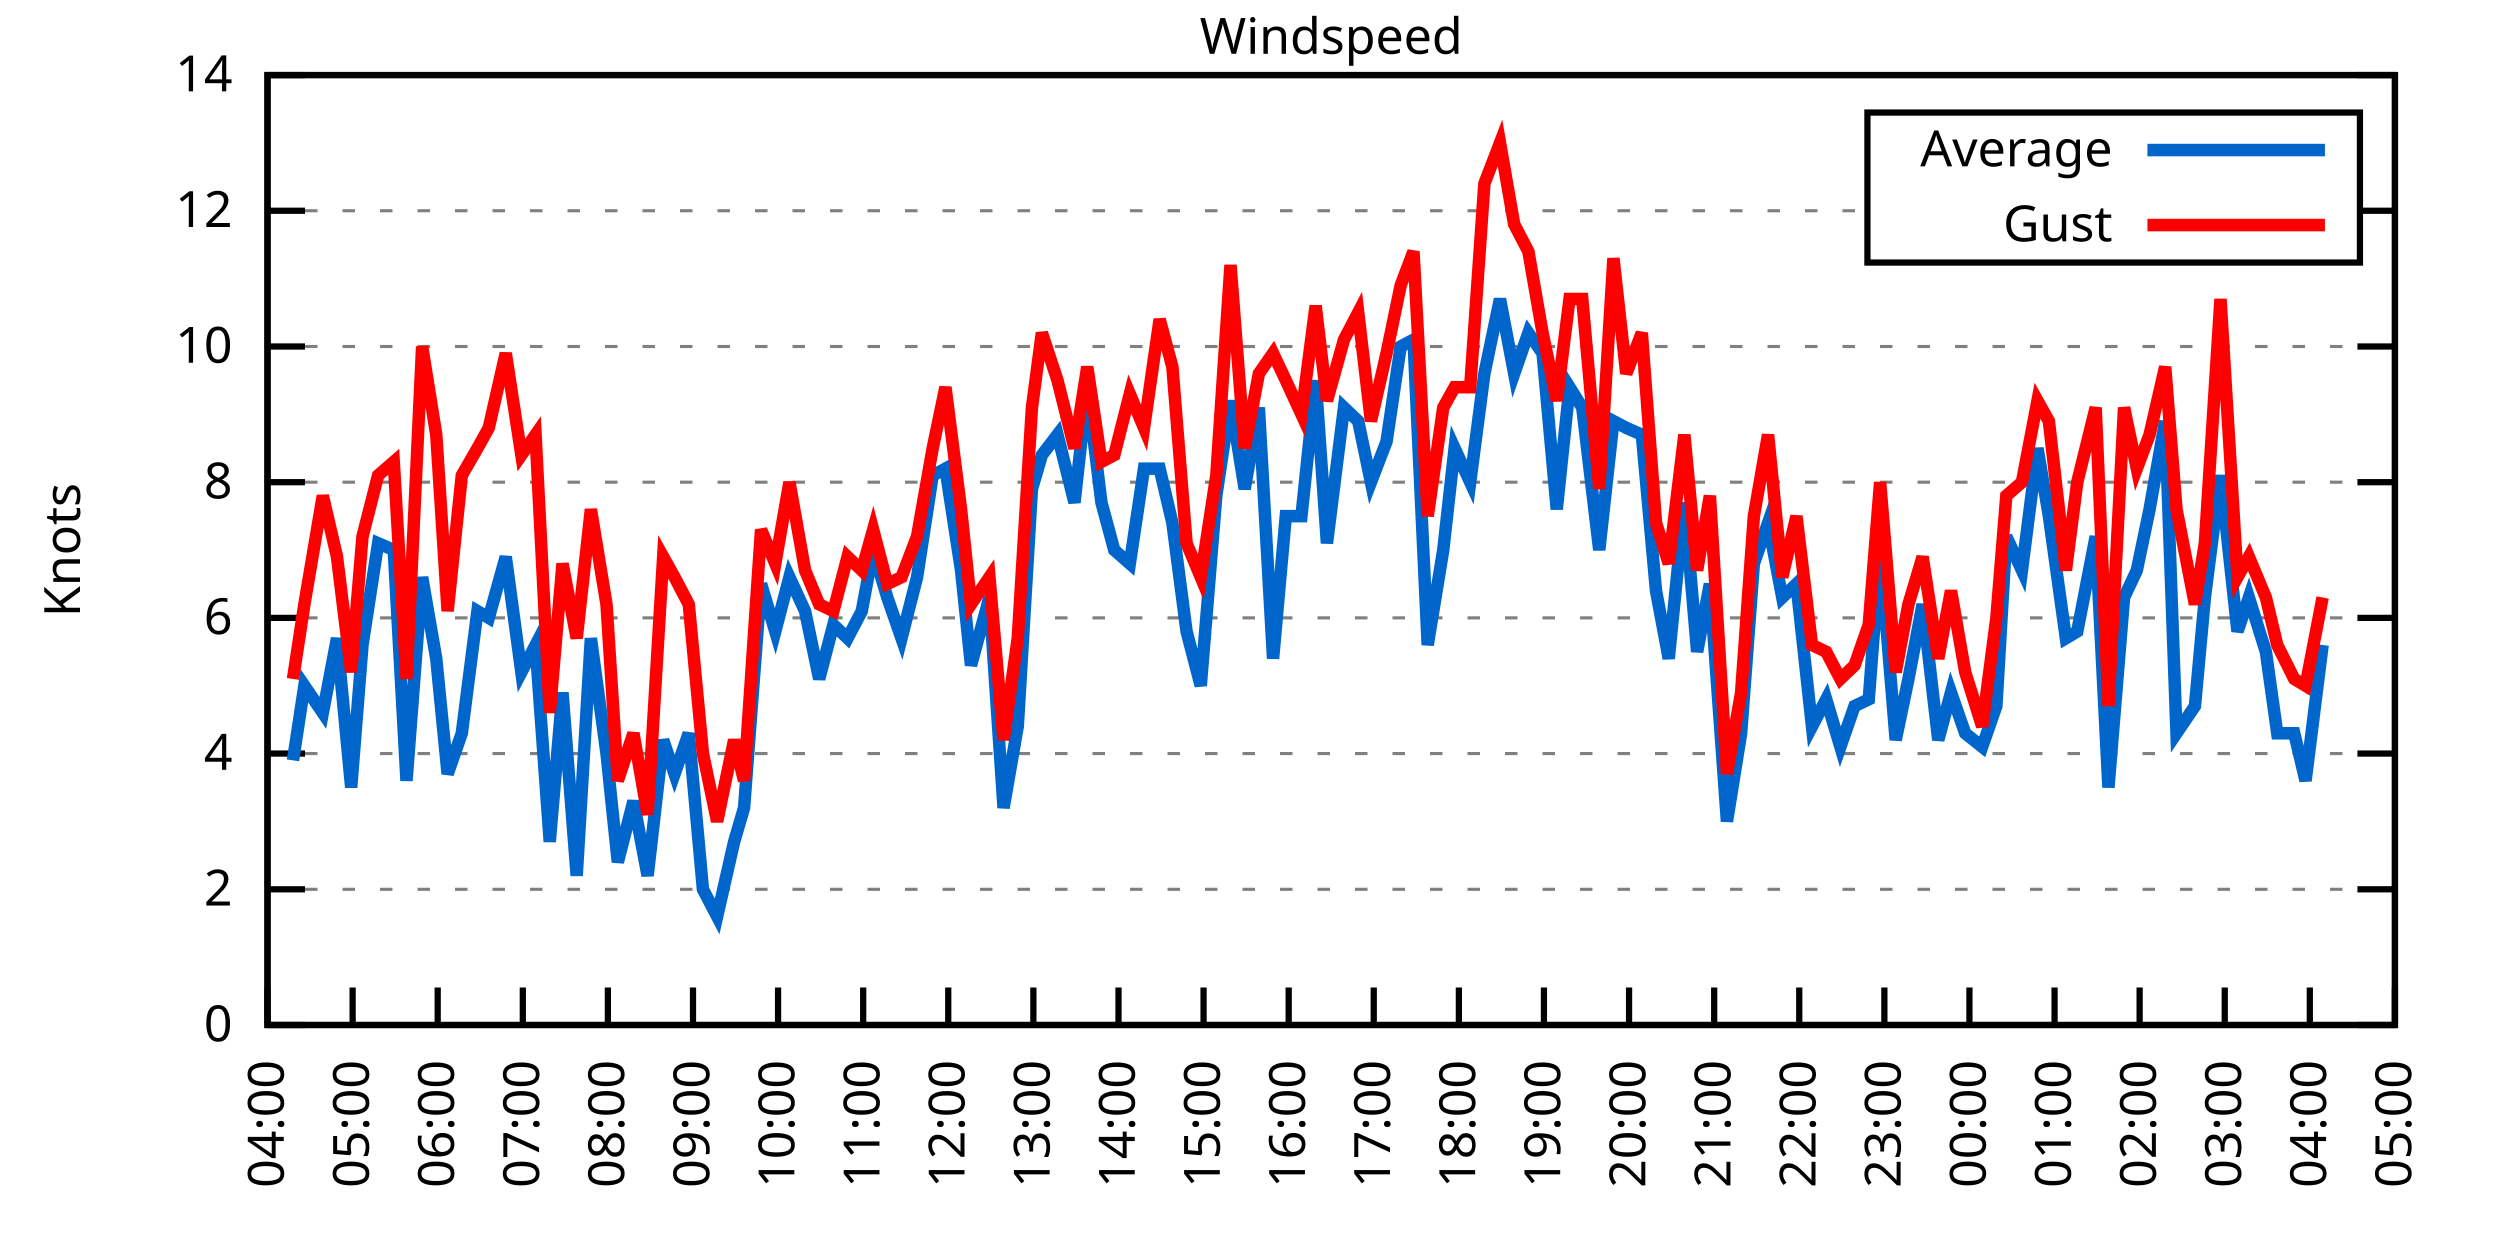
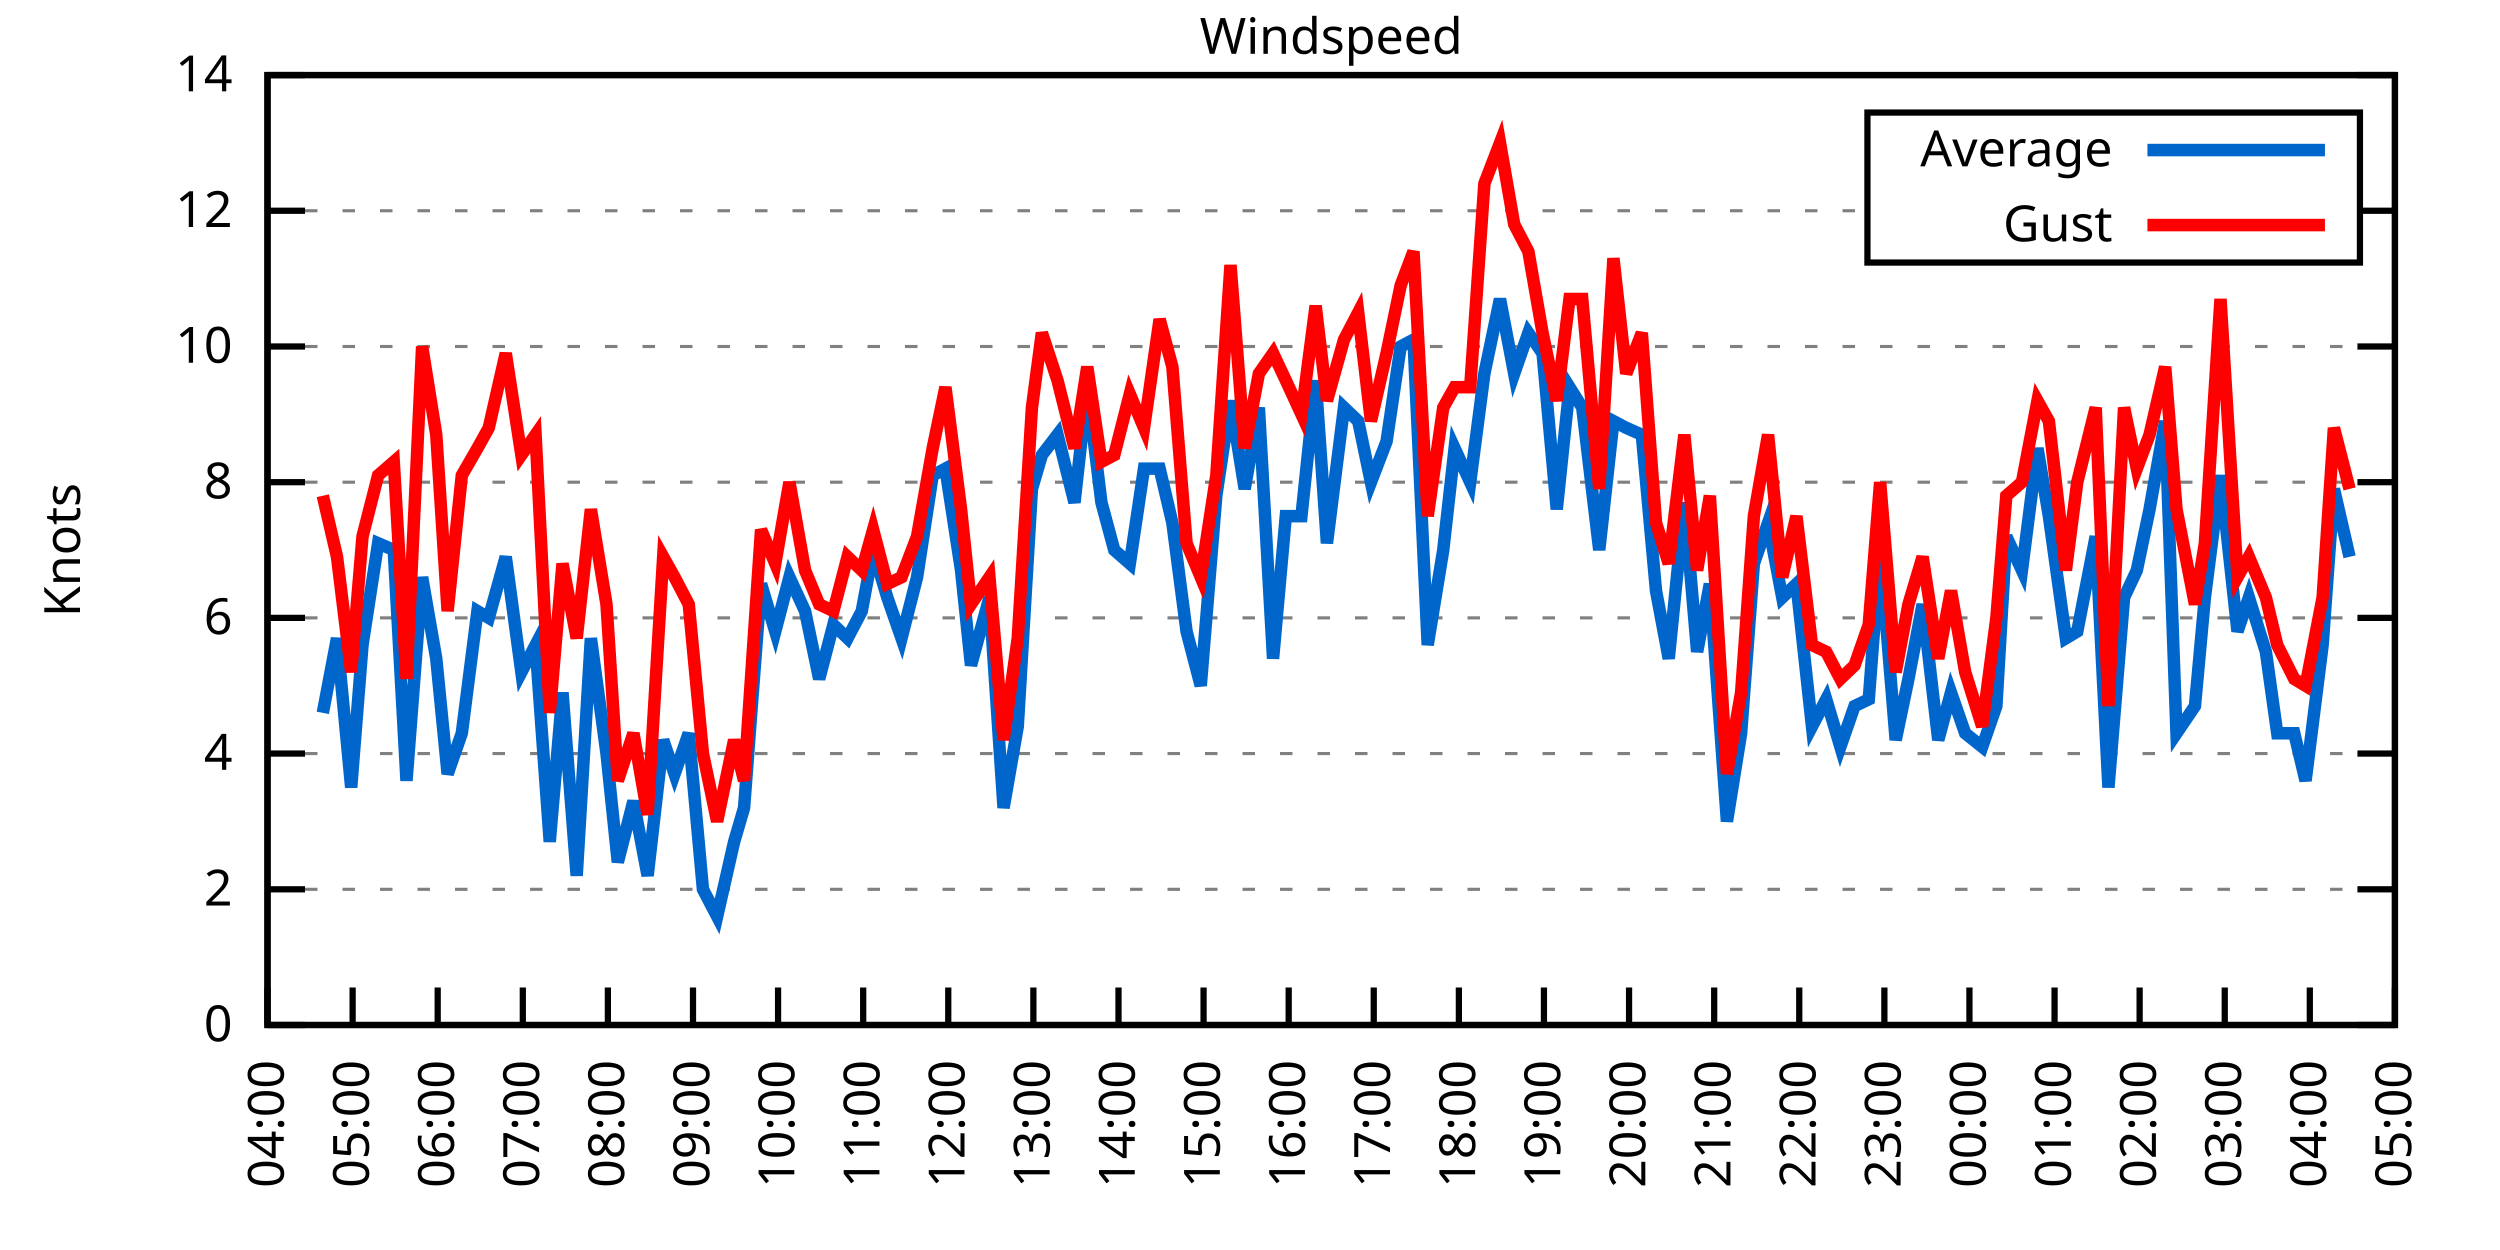
<svg xmlns="http://www.w3.org/2000/svg" xmlns:xlink="http://www.w3.org/1999/xlink" width="400" height="200" viewBox="0 0 400 200">
  <g id="gnuplot_canvas">
    <rect x="0" y="0" width="400" height="200" fill="none" />
    <defs>
      <circle id="gpDot" r="0.5" stroke-width="0.5" stroke="currentColor" />
      <path id="gpPt0" stroke-width="0.333" stroke="currentColor" d="M-1,0 h2 M0,-1 v2" />
      <path id="gpPt1" stroke-width="0.333" stroke="currentColor" d="M-1,-1 L1,1 M1,-1 L-1,1" />
      <path id="gpPt2" stroke-width="0.333" stroke="currentColor" d="M-1,0 L1,0 M0,-1 L0,1 M-1,-1 L1,1 M-1,1 L1,-1" />
      <rect id="gpPt3" stroke-width="0.333" stroke="currentColor" x="-1" y="-1" width="2" height="2" />
      <rect id="gpPt4" stroke-width="0.333" stroke="currentColor" fill="currentColor" x="-1" y="-1" width="2" height="2" />
      <circle id="gpPt5" stroke-width="0.333" stroke="currentColor" cx="0" cy="0" r="1" />
      <use xlink:href="#gpPt5" id="gpPt6" fill="currentColor" stroke="none" />
      <path id="gpPt7" stroke-width="0.333" stroke="currentColor" d="M0,-1.33 L-1.33,0.67 L1.33,0.67 z" />
      <use xlink:href="#gpPt7" id="gpPt8" fill="currentColor" stroke="none" />
      <use xlink:href="#gpPt7" id="gpPt9" stroke="currentColor" transform="rotate(180)" />
      <use xlink:href="#gpPt9" id="gpPt10" fill="currentColor" stroke="none" />
      <use xlink:href="#gpPt3" id="gpPt11" stroke="currentColor" transform="rotate(45)" />
      <use xlink:href="#gpPt11" id="gpPt12" fill="currentColor" stroke="none" />
      <path id="gpPt13" stroke-width="0.333" stroke="currentColor" d="M0,1.330 L1.265,0.411 L0.782,-1.067 L-0.782,-1.076 L-1.265,0.411 z" />
      <use xlink:href="#gpPt13" id="gpPt14" fill="currentColor" stroke="none" />
      <filter id="textbox" filterUnits="objectBoundingBox" x="0" y="0" height="1" width="1">
        <feFlood flood-color="white" flood-opacity="1" result="bgnd" />
        <feComposite in="SourceGraphic" in2="bgnd" operator="atop" />
      </filter>
      <filter id="greybox" filterUnits="objectBoundingBox" x="0" y="0" height="1" width="1">
        <feFlood flood-color="lightgrey" flood-opacity="1" result="grey" />
        <feComposite in="SourceGraphic" in2="grey" operator="atop" />
      </filter>
    </defs>
    <g fill="none" color="white" stroke="currentColor" stroke-width="1.00" stroke-linecap="butt" stroke-linejoin="miter">
</g>
    <g fill="none" color="black" stroke="currentColor" stroke-width="1.00" stroke-linecap="butt" stroke-linejoin="miter">
      <g stroke="none" shape-rendering="crispEdges">
        <polygon fill="rgb(255, 255, 255)" points="42.80,164.00 383.18,164.00 383.18,12.02 42.80,12.02 " />
      </g>
    </g>
    <g fill="none" color="black" stroke="currentColor" stroke-width="1.00" stroke-linecap="butt" stroke-linejoin="miter">
</g>
    <g fill="none" color="black" stroke="black" stroke-width="0.50" stroke-linecap="butt" stroke-linejoin="miter">
</g>
    <g fill="none" color="gray" stroke="currentColor" stroke-width="0.50" stroke-linecap="butt" stroke-linejoin="miter">
      <path stroke="gray" stroke-dasharray="2,4" class="gridline" d="M42.80,164.00 L383.19,164.00  " />
    </g>
    <g fill="none" color="gray" stroke="gray" stroke-width="1.00" stroke-linecap="butt" stroke-linejoin="miter">
</g>
    <g fill="none" color="black" stroke="currentColor" stroke-width="1.00" stroke-linecap="butt" stroke-linejoin="miter">
      <path stroke="black" d="M42.80,164.00 L48.80,164.00 M383.19,164.00 L377.19,164.00  " />
      <g transform="translate(37.20,166.60)" stroke="none" fill="black" font-family="Sans" font-size="8.00" text-anchor="end">
        <text>
          <tspan font-family="Sans"> 0</tspan>
        </text>
      </g>
    </g>
    <g fill="none" color="black" stroke="currentColor" stroke-width="1.00" stroke-linecap="butt" stroke-linejoin="miter">
</g>
    <g fill="none" color="black" stroke="black" stroke-width="0.50" stroke-linecap="butt" stroke-linejoin="miter">
</g>
    <g fill="none" color="gray" stroke="currentColor" stroke-width="0.50" stroke-linecap="butt" stroke-linejoin="miter">
      <path stroke="gray" stroke-dasharray="2,4" class="gridline" d="M42.80,142.29 L383.19,142.29  " />
    </g>
    <g fill="none" color="gray" stroke="gray" stroke-width="1.00" stroke-linecap="butt" stroke-linejoin="miter">
</g>
    <g fill="none" color="black" stroke="currentColor" stroke-width="1.00" stroke-linecap="butt" stroke-linejoin="miter">
      <path stroke="black" d="M42.80,142.29 L48.80,142.29 M383.19,142.29 L377.19,142.29  " />
      <g transform="translate(37.20,144.89)" stroke="none" fill="black" font-family="Sans" font-size="8.00" text-anchor="end">
        <text>
          <tspan font-family="Sans"> 2</tspan>
        </text>
      </g>
    </g>
    <g fill="none" color="black" stroke="currentColor" stroke-width="1.00" stroke-linecap="butt" stroke-linejoin="miter">
</g>
    <g fill="none" color="black" stroke="black" stroke-width="0.50" stroke-linecap="butt" stroke-linejoin="miter">
</g>
    <g fill="none" color="gray" stroke="currentColor" stroke-width="0.50" stroke-linecap="butt" stroke-linejoin="miter">
      <path stroke="gray" stroke-dasharray="2,4" class="gridline" d="M42.80,120.57 L383.19,120.57  " />
    </g>
    <g fill="none" color="gray" stroke="gray" stroke-width="1.00" stroke-linecap="butt" stroke-linejoin="miter">
</g>
    <g fill="none" color="black" stroke="currentColor" stroke-width="1.00" stroke-linecap="butt" stroke-linejoin="miter">
      <path stroke="black" d="M42.80,120.57 L48.80,120.57 M383.19,120.57 L377.19,120.57  " />
      <g transform="translate(37.20,123.17)" stroke="none" fill="black" font-family="Sans" font-size="8.00" text-anchor="end">
        <text>
          <tspan font-family="Sans"> 4</tspan>
        </text>
      </g>
    </g>
    <g fill="none" color="black" stroke="currentColor" stroke-width="1.00" stroke-linecap="butt" stroke-linejoin="miter">
</g>
    <g fill="none" color="black" stroke="black" stroke-width="0.50" stroke-linecap="butt" stroke-linejoin="miter">
</g>
    <g fill="none" color="gray" stroke="currentColor" stroke-width="0.50" stroke-linecap="butt" stroke-linejoin="miter">
      <path stroke="gray" stroke-dasharray="2,4" class="gridline" d="M42.80,98.86 L383.19,98.86  " />
    </g>
    <g fill="none" color="gray" stroke="gray" stroke-width="1.00" stroke-linecap="butt" stroke-linejoin="miter">
</g>
    <g fill="none" color="black" stroke="currentColor" stroke-width="1.00" stroke-linecap="butt" stroke-linejoin="miter">
      <path stroke="black" d="M42.80,98.86 L48.80,98.86 M383.19,98.86 L377.19,98.86  " />
      <g transform="translate(37.20,101.46)" stroke="none" fill="black" font-family="Sans" font-size="8.00" text-anchor="end">
        <text>
          <tspan font-family="Sans"> 6</tspan>
        </text>
      </g>
    </g>
    <g fill="none" color="black" stroke="currentColor" stroke-width="1.00" stroke-linecap="butt" stroke-linejoin="miter">
</g>
    <g fill="none" color="black" stroke="black" stroke-width="0.50" stroke-linecap="butt" stroke-linejoin="miter">
</g>
    <g fill="none" color="gray" stroke="currentColor" stroke-width="0.50" stroke-linecap="butt" stroke-linejoin="miter">
      <path stroke="gray" stroke-dasharray="2,4" class="gridline" d="M42.80,77.15 L383.19,77.15  " />
    </g>
    <g fill="none" color="gray" stroke="gray" stroke-width="1.00" stroke-linecap="butt" stroke-linejoin="miter">
</g>
    <g fill="none" color="black" stroke="currentColor" stroke-width="1.00" stroke-linecap="butt" stroke-linejoin="miter">
      <path stroke="black" d="M42.80,77.15 L48.80,77.15 M383.19,77.15 L377.19,77.15  " />
      <g transform="translate(37.20,79.75)" stroke="none" fill="black" font-family="Sans" font-size="8.00" text-anchor="end">
        <text>
          <tspan font-family="Sans"> 8</tspan>
        </text>
      </g>
    </g>
    <g fill="none" color="black" stroke="currentColor" stroke-width="1.00" stroke-linecap="butt" stroke-linejoin="miter">
</g>
    <g fill="none" color="black" stroke="black" stroke-width="0.50" stroke-linecap="butt" stroke-linejoin="miter">
</g>
    <g fill="none" color="gray" stroke="currentColor" stroke-width="0.50" stroke-linecap="butt" stroke-linejoin="miter">
      <path stroke="gray" stroke-dasharray="2,4" class="gridline" d="M42.80,55.44 L383.19,55.44  " />
    </g>
    <g fill="none" color="gray" stroke="gray" stroke-width="1.00" stroke-linecap="butt" stroke-linejoin="miter">
</g>
    <g fill="none" color="black" stroke="currentColor" stroke-width="1.00" stroke-linecap="butt" stroke-linejoin="miter">
      <path stroke="black" d="M42.80,55.44 L48.80,55.44 M383.19,55.44 L377.19,55.44  " />
      <g transform="translate(37.20,58.04)" stroke="none" fill="black" font-family="Sans" font-size="8.00" text-anchor="end">
        <text>
          <tspan font-family="Sans"> 10</tspan>
        </text>
      </g>
    </g>
    <g fill="none" color="black" stroke="currentColor" stroke-width="1.00" stroke-linecap="butt" stroke-linejoin="miter">
</g>
    <g fill="none" color="black" stroke="black" stroke-width="0.50" stroke-linecap="butt" stroke-linejoin="miter">
</g>
    <g fill="none" color="gray" stroke="currentColor" stroke-width="0.50" stroke-linecap="butt" stroke-linejoin="miter">
      <path stroke="gray" stroke-dasharray="2,4" class="gridline" d="M42.80,33.72 L298.79,33.72 M377.59,33.72 L383.19,33.72  " />
    </g>
    <g fill="none" color="gray" stroke="gray" stroke-width="1.00" stroke-linecap="butt" stroke-linejoin="miter">
</g>
    <g fill="none" color="black" stroke="currentColor" stroke-width="1.00" stroke-linecap="butt" stroke-linejoin="miter">
      <path stroke="black" d="M42.80,33.72 L48.80,33.72 M383.19,33.72 L377.19,33.72  " />
      <g transform="translate(37.20,36.32)" stroke="none" fill="black" font-family="Sans" font-size="8.00" text-anchor="end">
        <text>
          <tspan font-family="Sans"> 12</tspan>
        </text>
      </g>
    </g>
    <g fill="none" color="black" stroke="currentColor" stroke-width="1.00" stroke-linecap="butt" stroke-linejoin="miter">
</g>
    <g fill="none" color="black" stroke="black" stroke-width="0.50" stroke-linecap="butt" stroke-linejoin="miter">
</g>
    <g fill="none" color="gray" stroke="currentColor" stroke-width="0.50" stroke-linecap="butt" stroke-linejoin="miter">
      <path stroke="gray" stroke-dasharray="2,4" class="gridline" d="M42.80,12.01 L383.19,12.01  " />
    </g>
    <g fill="none" color="gray" stroke="gray" stroke-width="1.00" stroke-linecap="butt" stroke-linejoin="miter">
</g>
    <g fill="none" color="black" stroke="currentColor" stroke-width="1.00" stroke-linecap="butt" stroke-linejoin="miter">
      <path stroke="black" d="M42.80,12.01 L48.80,12.01 M383.19,12.01 L377.19,12.01  " />
      <g transform="translate(37.20,14.61)" stroke="none" fill="black" font-family="Sans" font-size="8.00" text-anchor="end">
        <text>
          <tspan font-family="Sans"> 14</tspan>
        </text>
      </g>
    </g>
    <g fill="none" color="black" stroke="currentColor" stroke-width="1.00" stroke-linecap="butt" stroke-linejoin="miter">
      <path stroke="black" d="M42.80,164.00 L42.80,158.00  " />
      <g transform="translate(45.40,169.60) rotate(270.00)" stroke="none" fill="black" font-family="Sans" font-size="8.00" text-anchor="end">
        <text>
          <tspan font-family="Sans">04:00</tspan>
        </text>
      </g>
    </g>
    <g fill="none" color="black" stroke="currentColor" stroke-width="1.00" stroke-linecap="butt" stroke-linejoin="miter">
      <path stroke="black" d="M56.42,164.00 L56.42,158.00  " />
      <g transform="translate(59.02,169.60) rotate(270.00)" stroke="none" fill="black" font-family="Sans" font-size="8.00" text-anchor="end">
        <text>
          <tspan font-family="Sans">05:00</tspan>
        </text>
      </g>
    </g>
    <g fill="none" color="black" stroke="currentColor" stroke-width="1.00" stroke-linecap="butt" stroke-linejoin="miter">
      <path stroke="black" d="M70.03,164.00 L70.03,158.00  " />
      <g transform="translate(72.63,169.60) rotate(270.00)" stroke="none" fill="black" font-family="Sans" font-size="8.00" text-anchor="end">
        <text>
          <tspan font-family="Sans">06:00</tspan>
        </text>
      </g>
    </g>
    <g fill="none" color="black" stroke="currentColor" stroke-width="1.00" stroke-linecap="butt" stroke-linejoin="miter">
      <path stroke="black" d="M83.65,164.00 L83.65,158.00  " />
      <g transform="translate(86.25,169.60) rotate(270.00)" stroke="none" fill="black" font-family="Sans" font-size="8.00" text-anchor="end">
        <text>
          <tspan font-family="Sans">07:00</tspan>
        </text>
      </g>
    </g>
    <g fill="none" color="black" stroke="currentColor" stroke-width="1.00" stroke-linecap="butt" stroke-linejoin="miter">
      <path stroke="black" d="M97.26,164.00 L97.26,158.00  " />
      <g transform="translate(99.86,169.60) rotate(270.00)" stroke="none" fill="black" font-family="Sans" font-size="8.00" text-anchor="end">
        <text>
          <tspan font-family="Sans">08:00</tspan>
        </text>
      </g>
    </g>
    <g fill="none" color="black" stroke="currentColor" stroke-width="1.00" stroke-linecap="butt" stroke-linejoin="miter">
      <path stroke="black" d="M110.88,164.00 L110.88,158.00  " />
      <g transform="translate(113.48,169.60) rotate(270.00)" stroke="none" fill="black" font-family="Sans" font-size="8.00" text-anchor="end">
        <text>
          <tspan font-family="Sans">09:00</tspan>
        </text>
      </g>
    </g>
    <g fill="none" color="black" stroke="currentColor" stroke-width="1.00" stroke-linecap="butt" stroke-linejoin="miter">
      <path stroke="black" d="M124.49,164.00 L124.49,158.00  " />
      <g transform="translate(127.09,169.60) rotate(270.00)" stroke="none" fill="black" font-family="Sans" font-size="8.00" text-anchor="end">
        <text>
          <tspan font-family="Sans">10:00</tspan>
        </text>
      </g>
    </g>
    <g fill="none" color="black" stroke="currentColor" stroke-width="1.00" stroke-linecap="butt" stroke-linejoin="miter">
      <path stroke="black" d="M138.11,164.00 L138.11,158.00  " />
      <g transform="translate(140.71,169.60) rotate(270.00)" stroke="none" fill="black" font-family="Sans" font-size="8.00" text-anchor="end">
        <text>
          <tspan font-family="Sans">11:00</tspan>
        </text>
      </g>
    </g>
    <g fill="none" color="black" stroke="currentColor" stroke-width="1.00" stroke-linecap="butt" stroke-linejoin="miter">
      <path stroke="black" d="M151.72,164.00 L151.72,158.00  " />
      <g transform="translate(154.32,169.60) rotate(270.00)" stroke="none" fill="black" font-family="Sans" font-size="8.00" text-anchor="end">
        <text>
          <tspan font-family="Sans">12:00</tspan>
        </text>
      </g>
    </g>
    <g fill="none" color="black" stroke="currentColor" stroke-width="1.00" stroke-linecap="butt" stroke-linejoin="miter">
      <path stroke="black" d="M165.34,164.00 L165.34,158.00  " />
      <g transform="translate(167.94,169.60) rotate(270.00)" stroke="none" fill="black" font-family="Sans" font-size="8.00" text-anchor="end">
        <text>
          <tspan font-family="Sans">13:00</tspan>
        </text>
      </g>
    </g>
    <g fill="none" color="black" stroke="currentColor" stroke-width="1.00" stroke-linecap="butt" stroke-linejoin="miter">
      <path stroke="black" d="M178.96,164.00 L178.96,158.00  " />
      <g transform="translate(181.56,169.60) rotate(270.00)" stroke="none" fill="black" font-family="Sans" font-size="8.00" text-anchor="end">
        <text>
          <tspan font-family="Sans">14:00</tspan>
        </text>
      </g>
    </g>
    <g fill="none" color="black" stroke="currentColor" stroke-width="1.00" stroke-linecap="butt" stroke-linejoin="miter">
      <path stroke="black" d="M192.57,164.00 L192.57,158.00  " />
      <g transform="translate(195.17,169.60) rotate(270.00)" stroke="none" fill="black" font-family="Sans" font-size="8.00" text-anchor="end">
        <text>
          <tspan font-family="Sans">15:00</tspan>
        </text>
      </g>
    </g>
    <g fill="none" color="black" stroke="currentColor" stroke-width="1.00" stroke-linecap="butt" stroke-linejoin="miter">
      <path stroke="black" d="M206.19,164.00 L206.19,158.00  " />
      <g transform="translate(208.79,169.60) rotate(270.00)" stroke="none" fill="black" font-family="Sans" font-size="8.00" text-anchor="end">
        <text>
          <tspan font-family="Sans">16:00</tspan>
        </text>
      </g>
    </g>
    <g fill="none" color="black" stroke="currentColor" stroke-width="1.00" stroke-linecap="butt" stroke-linejoin="miter">
      <path stroke="black" d="M219.80,164.00 L219.80,158.00  " />
      <g transform="translate(222.40,169.60) rotate(270.00)" stroke="none" fill="black" font-family="Sans" font-size="8.00" text-anchor="end">
        <text>
          <tspan font-family="Sans">17:00</tspan>
        </text>
      </g>
    </g>
    <g fill="none" color="black" stroke="currentColor" stroke-width="1.00" stroke-linecap="butt" stroke-linejoin="miter">
      <path stroke="black" d="M233.42,164.00 L233.42,158.00  " />
      <g transform="translate(236.02,169.60) rotate(270.00)" stroke="none" fill="black" font-family="Sans" font-size="8.00" text-anchor="end">
        <text>
          <tspan font-family="Sans">18:00</tspan>
        </text>
      </g>
    </g>
    <g fill="none" color="black" stroke="currentColor" stroke-width="1.00" stroke-linecap="butt" stroke-linejoin="miter">
      <path stroke="black" d="M247.03,164.00 L247.03,158.00  " />
      <g transform="translate(249.63,169.60) rotate(270.00)" stroke="none" fill="black" font-family="Sans" font-size="8.00" text-anchor="end">
        <text>
          <tspan font-family="Sans">19:00</tspan>
        </text>
      </g>
    </g>
    <g fill="none" color="black" stroke="currentColor" stroke-width="1.00" stroke-linecap="butt" stroke-linejoin="miter">
      <path stroke="black" d="M260.65,164.00 L260.65,158.00  " />
      <g transform="translate(263.25,169.60) rotate(270.00)" stroke="none" fill="black" font-family="Sans" font-size="8.00" text-anchor="end">
        <text>
          <tspan font-family="Sans">20:00</tspan>
        </text>
      </g>
    </g>
    <g fill="none" color="black" stroke="currentColor" stroke-width="1.00" stroke-linecap="butt" stroke-linejoin="miter">
      <path stroke="black" d="M274.27,164.00 L274.27,158.00  " />
      <g transform="translate(276.87,169.60) rotate(270.00)" stroke="none" fill="black" font-family="Sans" font-size="8.00" text-anchor="end">
        <text>
          <tspan font-family="Sans">21:00</tspan>
        </text>
      </g>
    </g>
    <g fill="none" color="black" stroke="currentColor" stroke-width="1.00" stroke-linecap="butt" stroke-linejoin="miter">
      <path stroke="black" d="M287.88,164.00 L287.88,158.00  " />
      <g transform="translate(290.48,169.60) rotate(270.00)" stroke="none" fill="black" font-family="Sans" font-size="8.00" text-anchor="end">
        <text>
          <tspan font-family="Sans">22:00</tspan>
        </text>
      </g>
    </g>
    <g fill="none" color="black" stroke="currentColor" stroke-width="1.00" stroke-linecap="butt" stroke-linejoin="miter">
      <path stroke="black" d="M301.50,164.00 L301.50,158.00  " />
      <g transform="translate(304.10,169.60) rotate(270.00)" stroke="none" fill="black" font-family="Sans" font-size="8.00" text-anchor="end">
        <text>
          <tspan font-family="Sans">23:00</tspan>
        </text>
      </g>
    </g>
    <g fill="none" color="black" stroke="currentColor" stroke-width="1.00" stroke-linecap="butt" stroke-linejoin="miter">
      <path stroke="black" d="M315.11,164.00 L315.11,158.00  " />
      <g transform="translate(317.71,169.60) rotate(270.00)" stroke="none" fill="black" font-family="Sans" font-size="8.00" text-anchor="end">
        <text>
          <tspan font-family="Sans">00:00</tspan>
        </text>
      </g>
    </g>
    <g fill="none" color="black" stroke="currentColor" stroke-width="1.00" stroke-linecap="butt" stroke-linejoin="miter">
      <path stroke="black" d="M328.73,164.00 L328.73,158.00  " />
      <g transform="translate(331.33,169.60) rotate(270.00)" stroke="none" fill="black" font-family="Sans" font-size="8.00" text-anchor="end">
        <text>
          <tspan font-family="Sans">01:00</tspan>
        </text>
      </g>
    </g>
    <g fill="none" color="black" stroke="currentColor" stroke-width="1.00" stroke-linecap="butt" stroke-linejoin="miter">
      <path stroke="black" d="M342.34,164.00 L342.34,158.00  " />
      <g transform="translate(344.94,169.60) rotate(270.00)" stroke="none" fill="black" font-family="Sans" font-size="8.00" text-anchor="end">
        <text>
          <tspan font-family="Sans">02:00</tspan>
        </text>
      </g>
    </g>
    <g fill="none" color="black" stroke="currentColor" stroke-width="1.00" stroke-linecap="butt" stroke-linejoin="miter">
      <path stroke="black" d="M355.96,164.00 L355.96,158.00  " />
      <g transform="translate(358.56,169.60) rotate(270.00)" stroke="none" fill="black" font-family="Sans" font-size="8.00" text-anchor="end">
        <text>
          <tspan font-family="Sans">03:00</tspan>
        </text>
      </g>
    </g>
    <g fill="none" color="black" stroke="currentColor" stroke-width="1.00" stroke-linecap="butt" stroke-linejoin="miter">
      <path stroke="black" d="M369.57,164.00 L369.57,158.00  " />
      <g transform="translate(372.17,169.60) rotate(270.00)" stroke="none" fill="black" font-family="Sans" font-size="8.00" text-anchor="end">
        <text>
          <tspan font-family="Sans">04:00</tspan>
        </text>
      </g>
    </g>
    <g fill="none" color="black" stroke="currentColor" stroke-width="1.00" stroke-linecap="butt" stroke-linejoin="miter">
      <path stroke="black" d="M383.19,164.00 L383.19,158.00  " />
      <g transform="translate(385.79,169.60) rotate(270.00)" stroke="none" fill="black" font-family="Sans" font-size="8.00" text-anchor="end">
        <text>
          <tspan font-family="Sans">05:00</tspan>
        </text>
      </g>
    </g>
    <g fill="none" color="black" stroke="currentColor" stroke-width="1.00" stroke-linecap="butt" stroke-linejoin="miter">
</g>
    <g fill="none" color="black" stroke="currentColor" stroke-width="1.00" stroke-linecap="butt" stroke-linejoin="miter">
      <path stroke="black" d="M42.80,12.01 L42.80,164.00 L383.19,164.00 L383.19,12.01 L42.80,12.01 Z  " />
    </g>
    <g fill="none" color="black" stroke="currentColor" stroke-width="1.00" stroke-linecap="butt" stroke-linejoin="miter">
</g>
    <g fill="none" color="black" stroke="currentColor" stroke-width="1.00" stroke-linecap="butt" stroke-linejoin="miter">
      <path stroke="black" d="M298.79,42.01 L298.79,18.01 L377.59,18.01 L377.59,42.01 L298.79,42.01 Z  " />
    </g>
    <g id="Windspeed_plot_1">
      <g fill="none" color="white" stroke="black" stroke-width="2.00" stroke-linecap="butt" stroke-linejoin="miter">
</g>
      <g fill="none" color="black" stroke="currentColor" stroke-width="2.00" stroke-linecap="butt" stroke-linejoin="miter">
        <g transform="translate(337.99,26.61)" stroke="none" fill="black" font-family="Sans" font-size="8.00" text-anchor="end">
          <text>
            <tspan font-family="Sans">Average</tspan>
          </text>
        </g>
      </g>
      <g fill="none" color="black" stroke="currentColor" stroke-width="2.00" stroke-linecap="butt" stroke-linejoin="miter">
-         <path stroke="rgb(  0, 102, 204)" d="M343.59,24.01 L371.99,24.01 M46.88,121.66 L48.70,109.72 L51.65,114.06 L53.92,102.12 L56.19,126.00 L58.00,103.20   L60.50,86.92 L63.00,88.00 L65.04,124.92 L67.54,92.35 L69.80,105.38 L71.62,123.83 L73.89,117.32 L76.39,97.78   L78.20,98.86 L80.92,89.09 L83.42,107.55 L85.69,103.20 L87.96,134.69 L90.00,110.80 L92.27,140.12 L94.54,102.12   L97.04,120.57 L98.85,137.94 L101.35,128.17 L103.62,140.12 L106.11,118.40 L107.93,123.83 L110.20,117.32 L112.47,142.29   L114.74,146.63 L117.46,134.69 L119.05,129.26 L121.77,93.43 L124.04,101.03 L126.31,92.35 L128.81,97.78 L131.07,108.63   L133.34,99.95 L135.61,102.12 L137.88,97.78 L139.70,88.00 L141.97,95.60 L144.24,102.12 L146.73,92.35 L149.23,76.06   L151.27,74.98 L153.77,91.26 L155.36,106.46 L158.31,95.60 L160.57,129.26 L162.84,116.23 L165.11,78.23 L166.70,72.81   L169.20,69.55 L171.92,80.41 L173.96,61.95 L176.23,80.41 L178.28,88.00 L180.77,90.18 L183.04,74.98 L185.54,74.98   L187.58,83.66 L189.85,101.03 L192.12,109.72 L194.61,79.32 L196.88,64.12 L199.15,78.23 L201.42,65.21 L203.69,105.38   L205.73,82.58 L208.23,82.58 L210.50,60.86 L212.31,86.92 L215.04,65.21 L217.31,67.38 L219.35,77.15 L221.85,70.63   L224.11,55.44 L226.16,54.35 L228.43,103.20 L230.92,88.00 L232.74,71.72 L235.23,77.15 L237.50,59.78 L240.00,47.84   L242.27,59.78 L244.54,53.26 L246.81,56.52 L249.08,81.49 L251.12,61.95 L253.16,65.21 L255.88,88.00 L258.15,67.38   L260.20,68.46 L262.69,69.55 L264.96,94.52 L267.00,105.38 L269.50,80.41 L271.54,104.29 L273.58,93.43 L276.31,131.43   L278.58,117.32 L280.62,90.18 L282.89,83.66 L285.16,95.60 L287.43,93.43 L289.92,116.23 L292.19,111.89 L294.46,119.49   L296.73,112.97 L299.00,111.89 L300.82,88.00 L303.31,118.40 L305.35,108.63 L307.62,96.69 L310.12,118.40 L312.16,110.80   L314.43,117.32 L317.15,119.49 L319.42,112.97 L321.01,85.83 L323.51,91.26 L326.00,71.72 L327.82,82.58 L330.54,102.12   L332.36,101.03 L335.31,85.83 L337.35,126.00 L339.85,95.60 L341.89,91.26 L343.93,81.49 L346.43,67.38 L348.24,117.32   L351.19,112.97 L352.78,95.60 L355.28,76.06 L358.00,101.03 L359.82,95.60 L362.54,104.29 L364.36,117.32 L367.08,117.32   L368.89,124.92 L371.62,103.20  " />
+         <path stroke="rgb(  0, 102, 204)" d="M343.59,24.01 L371.99,24.01 M51.65,114.06 L53.92,102.12 L56.19,126.00 L58.00,103.20 L60.50,86.92 L63.00,88.00   L65.04,124.92 L67.54,92.35 L69.80,105.38 L71.62,123.83 L73.89,117.32 L76.39,97.78 L78.20,98.86 L80.92,89.09   L83.42,107.55 L85.69,103.20 L87.96,134.69 L90.00,110.80 L92.27,140.12 L94.54,102.12 L97.04,120.57 L98.85,137.94   L101.35,128.17 L103.62,140.12 L106.11,118.40 L107.93,123.83 L110.20,117.32 L112.47,142.29 L114.74,146.63 L117.46,134.69   L119.05,129.26 L121.77,93.43 L124.04,101.03 L126.31,92.35 L128.81,97.78 L131.07,108.63 L133.34,99.95 L135.61,102.12   L137.88,97.78 L139.70,88.00 L141.97,95.60 L144.24,102.12 L146.73,92.35 L149.23,76.06 L151.27,74.98 L153.77,91.26   L155.36,106.46 L158.31,95.60 L160.57,129.26 L162.84,116.23 L165.11,78.23 L166.70,72.81 L169.20,69.55 L171.92,80.41   L173.96,61.95 L176.23,80.41 L178.28,88.00 L180.77,90.18 L183.04,74.98 L185.54,74.98 L187.58,83.66 L189.85,101.03   L192.12,109.72 L194.61,79.32 L196.88,64.12 L199.15,78.23 L201.42,65.21 L203.69,105.38 L205.73,82.58 L208.23,82.58   L210.50,60.86 L212.31,86.92 L215.04,65.21 L217.31,67.38 L219.35,77.15 L221.85,70.63 L224.11,55.44 L226.16,54.35   L228.43,103.20 L230.92,88.00 L232.74,71.72 L235.23,77.15 L237.50,59.78 L240.00,47.84 L242.27,59.78 L244.54,53.26   L246.81,56.52 L249.08,81.49 L251.12,61.95 L253.16,65.21 L255.88,88.00 L258.15,67.38 L260.20,68.46 L262.69,69.55   L264.96,94.52 L267.00,105.38 L269.50,80.41 L271.54,104.29 L273.58,93.43 L276.31,131.43 L278.58,117.32 L280.62,90.18   L282.89,83.66 L285.16,95.60 L287.43,93.43 L289.92,116.23 L292.19,111.89 L294.46,119.49 L296.73,112.97 L299.00,111.89   L300.82,88.00 L303.31,118.40 L305.35,108.63 L307.62,96.69 L310.12,118.40 L312.16,110.80 L314.43,117.32 L317.15,119.49   L319.42,112.97 L321.01,85.83 L323.51,91.26 L326.00,71.72 L327.82,82.58 L330.54,102.12 L332.36,101.03 L335.31,85.83   L337.35,126.00 L339.85,95.60 L341.89,91.26 L343.93,81.49 L346.43,67.38 L348.24,117.32 L351.19,112.97 L352.78,95.60   L355.28,76.06 L358.00,101.03 L359.82,95.60 L362.54,104.29 L364.36,117.32 L367.08,117.32 L368.89,124.92 L371.62,103.20   L373.43,78.23 L375.93,89.09  " />
      </g>
    </g>
    <g id="Windspeed_plot_2">
      <g fill="none" color="black" stroke="currentColor" stroke-width="2.00" stroke-linecap="butt" stroke-linejoin="miter">
        <g transform="translate(337.99,38.61)" stroke="none" fill="black" font-family="Sans" font-size="8.00" text-anchor="end">
          <text>
            <tspan font-family="Sans">Gust</tspan>
          </text>
        </g>
      </g>
      <g fill="none" color="black" stroke="currentColor" stroke-width="2.00" stroke-linecap="butt" stroke-linejoin="miter">
-         <path stroke="rgb(255,   0,   0)" d="M343.59,36.01 L371.99,36.01 M46.88,108.63 L48.70,96.69 L51.65,79.32 L53.92,89.09 L56.19,107.55 L58.00,85.83   L60.50,76.06 L63.00,73.89 L65.04,108.63 L67.54,55.44 L69.80,69.55 L71.62,97.78 L73.89,76.06 L76.39,71.72   L78.20,68.46 L80.92,56.52 L83.42,72.81 L85.69,69.55 L87.96,114.06 L90.00,90.18 L92.27,102.12 L94.54,81.49   L97.04,96.69 L98.85,124.92 L101.35,117.32 L103.62,130.35 L106.11,89.09 L107.93,92.35 L110.20,96.69 L112.47,120.57   L114.74,131.43 L117.46,118.40 L119.05,124.92 L121.77,84.75 L124.04,90.18 L126.31,77.15 L128.81,91.26 L131.07,96.69   L133.34,97.78 L135.61,89.09 L137.88,91.26 L139.70,84.75 L141.97,93.43 L144.24,92.35 L146.73,85.83 L149.23,71.72   L151.27,61.95 L153.77,81.49 L155.36,96.69 L158.31,92.35 L160.57,118.40 L162.84,102.12 L165.11,65.21 L166.70,53.26   L169.20,60.86 L171.92,71.72 L173.96,58.69 L176.23,73.89 L178.28,72.81 L180.77,63.04 L183.04,68.46 L185.54,51.09   L187.58,58.69 L189.85,86.92 L192.12,92.35 L194.61,76.06 L196.88,42.41 L199.15,71.72 L201.42,59.78 L203.69,56.52   L205.73,60.86 L208.23,66.29 L210.50,48.92 L212.31,64.12 L215.04,54.35 L217.31,50.01 L219.35,67.38 L221.85,56.52   L224.11,45.66 L226.16,40.24 L228.43,82.58 L230.92,65.21 L232.74,61.95 L235.23,61.95 L237.50,29.38 L240.00,22.87   L242.27,35.89 L244.54,40.24 L246.81,53.26 L249.08,64.12 L251.12,47.84 L253.16,47.84 L255.88,78.23 L258.15,41.32   L260.20,59.78 L262.69,53.26 L264.96,83.66 L267.00,90.18 L269.50,69.55 L271.54,91.26 L273.58,79.32 L276.31,123.83   L278.58,110.80 L280.62,82.58 L282.89,69.55 L285.16,92.35 L287.43,82.58 L289.92,103.20 L292.19,104.29 L294.46,108.63   L296.73,106.46 L299.00,99.95 L300.82,77.15 L303.31,107.55 L305.35,96.69 L307.62,89.09 L310.12,105.38 L312.16,94.52   L314.43,107.55 L317.15,116.23 L319.42,98.86 L321.01,79.32 L323.51,77.15 L326.00,64.12 L327.82,67.38 L330.54,91.26   L332.36,77.15 L335.31,65.21 L337.35,112.97 L339.85,65.21 L341.89,74.98 L343.93,69.55 L346.43,58.69 L348.24,81.49   L351.19,96.69 L352.78,86.92 L355.28,47.84 L358.00,92.35 L359.82,89.09 L362.54,95.60 L364.36,103.20 L367.08,108.63   L368.89,109.72 L371.62,95.60  " />
+         <path stroke="rgb(255,   0,   0)" d="M343.59,36.01 L371.99,36.01 M51.65,79.32 L53.92,89.09 L56.19,107.55 L58.00,85.83 L60.50,76.06 L63.00,73.89   L65.04,108.63 L67.54,55.44 L69.80,69.55 L71.62,97.78 L73.89,76.06 L76.39,71.72 L78.20,68.46 L80.92,56.52   L83.42,72.81 L85.69,69.55 L87.96,114.06 L90.00,90.18 L92.27,102.12 L94.54,81.49 L97.04,96.69 L98.85,124.92   L101.35,117.32 L103.62,130.35 L106.11,89.09 L107.93,92.35 L110.20,96.69 L112.47,120.57 L114.74,131.43 L117.46,118.40   L119.05,124.92 L121.77,84.75 L124.04,90.18 L126.31,77.15 L128.81,91.26 L131.07,96.69 L133.34,97.78 L135.61,89.09   L137.88,91.26 L139.70,84.75 L141.97,93.43 L144.24,92.35 L146.73,85.83 L149.23,71.72 L151.27,61.95 L153.77,81.49   L155.36,96.69 L158.31,92.35 L160.57,118.40 L162.84,102.12 L165.11,65.21 L166.70,53.26 L169.20,60.86 L171.92,71.72   L173.96,58.69 L176.23,73.89 L178.28,72.81 L180.77,63.04 L183.04,68.46 L185.54,51.09 L187.58,58.69 L189.85,86.92   L192.12,92.35 L194.61,76.06 L196.88,42.41 L199.15,71.72 L201.42,59.78 L203.69,56.52 L205.73,60.86 L208.23,66.29   L210.50,48.92 L212.31,64.12 L215.04,54.35 L217.31,50.01 L219.35,67.38 L221.85,56.52 L224.11,45.66 L226.16,40.24   L228.43,82.58 L230.92,65.21 L232.74,61.95 L235.23,61.95 L237.50,29.38 L240.00,22.87 L242.27,35.89 L244.54,40.24   L246.81,53.26 L249.08,64.12 L251.12,47.84 L253.16,47.84 L255.88,78.23 L258.15,41.32 L260.20,59.78 L262.69,53.26   L264.96,83.66 L267.00,90.18 L269.50,69.55 L271.54,91.26 L273.58,79.32 L276.31,123.83 L278.58,110.80 L280.62,82.58   L282.89,69.55 L285.16,92.35 L287.43,82.58 L289.92,103.20 L292.19,104.29 L294.46,108.63 L296.73,106.46 L299.00,99.95   L300.82,77.15 L303.31,107.55 L305.35,96.69 L307.62,89.09 L310.12,105.38 L312.16,94.52 L314.43,107.55 L317.15,116.23   L319.42,98.86 L321.01,79.32 L323.51,77.15 L326.00,64.12 L327.82,67.38 L330.54,91.26 L332.36,77.15 L335.31,65.21   L337.35,112.97 L339.85,65.21 L341.89,74.98 L343.93,69.55 L346.43,58.69 L348.24,81.49 L351.19,96.69 L352.78,86.92   L355.28,47.84 L358.00,92.35 L359.82,89.09 L362.54,95.60 L364.36,103.20 L367.08,108.63 L368.89,109.72 L371.62,95.60   L373.43,68.46 L375.93,78.23  " />
      </g>
    </g>
    <g fill="none" color="black" stroke="currentColor" stroke-width="2.00" stroke-linecap="butt" stroke-linejoin="miter">
</g>
    <g fill="none" color="black" stroke="black" stroke-width="1.00" stroke-linecap="butt" stroke-linejoin="miter">
</g>
    <g fill="none" color="black" stroke="currentColor" stroke-width="1.00" stroke-linecap="butt" stroke-linejoin="miter">
      <path stroke="black" d="M42.80,12.01 L42.80,164.00 L383.19,164.00 L383.19,12.01 L42.80,12.01 Z  " />
      <g transform="translate(12.80,88.01) rotate(270.00)" stroke="none" fill="black" font-family="Sans" font-size="8.00" text-anchor="middle">
        <text>
          <tspan font-family="Sans">Knots</tspan>
        </text>
      </g>
    </g>
    <g fill="none" color="black" stroke="currentColor" stroke-width="1.00" stroke-linecap="butt" stroke-linejoin="miter">
</g>
    <g fill="none" color="black" stroke="currentColor" stroke-width="1.00" stroke-linecap="butt" stroke-linejoin="miter">
      <g transform="translate(212.99,8.61)" stroke="none" fill="black" font-family="Sans" font-size="8.00" text-anchor="middle">
        <text>
          <tspan font-family="Sans">Windspeed</tspan>
        </text>
      </g>
    </g>
    <g fill="none" color="black" stroke="currentColor" stroke-width="1.00" stroke-linecap="butt" stroke-linejoin="miter">
</g>
  </g>
</svg>
